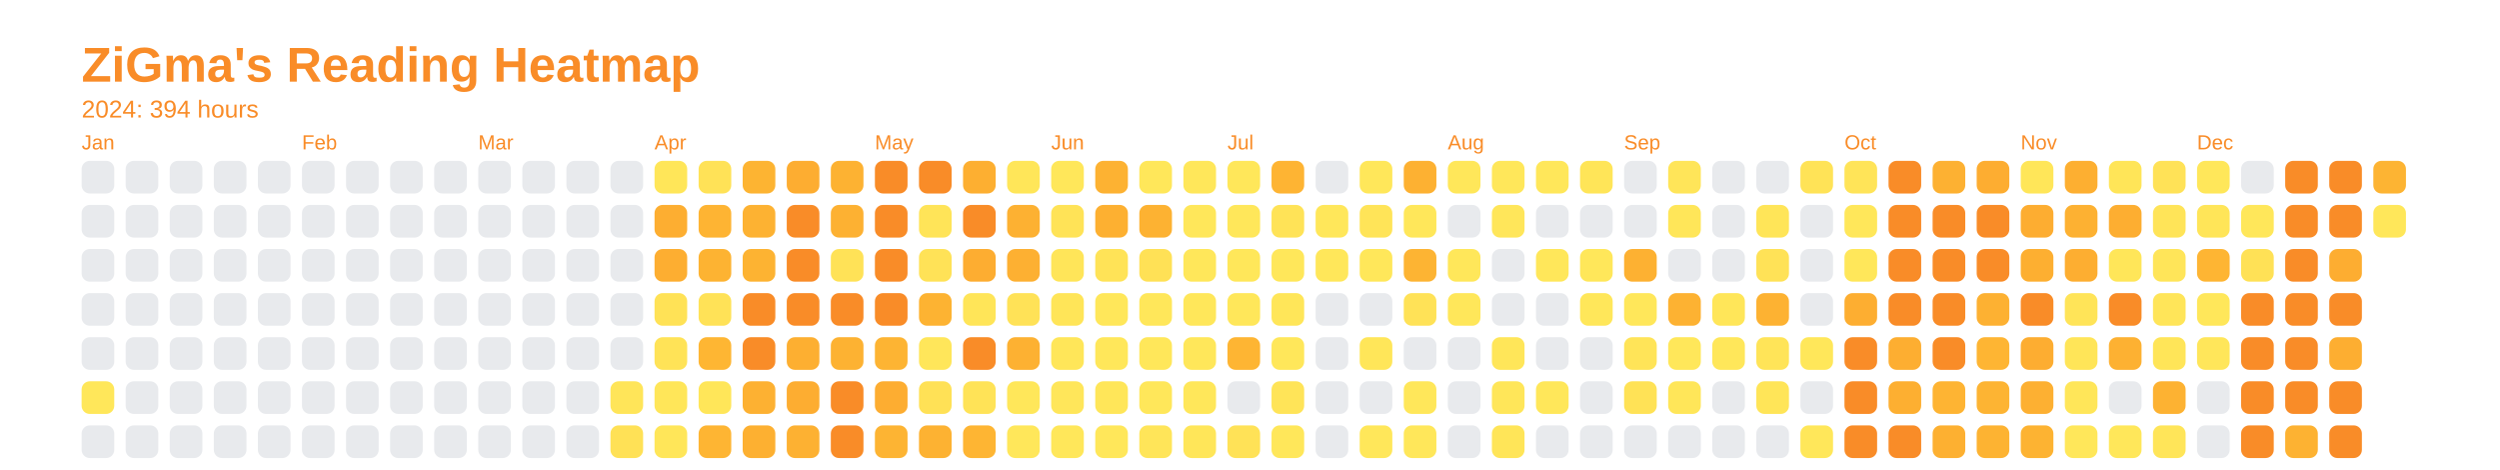
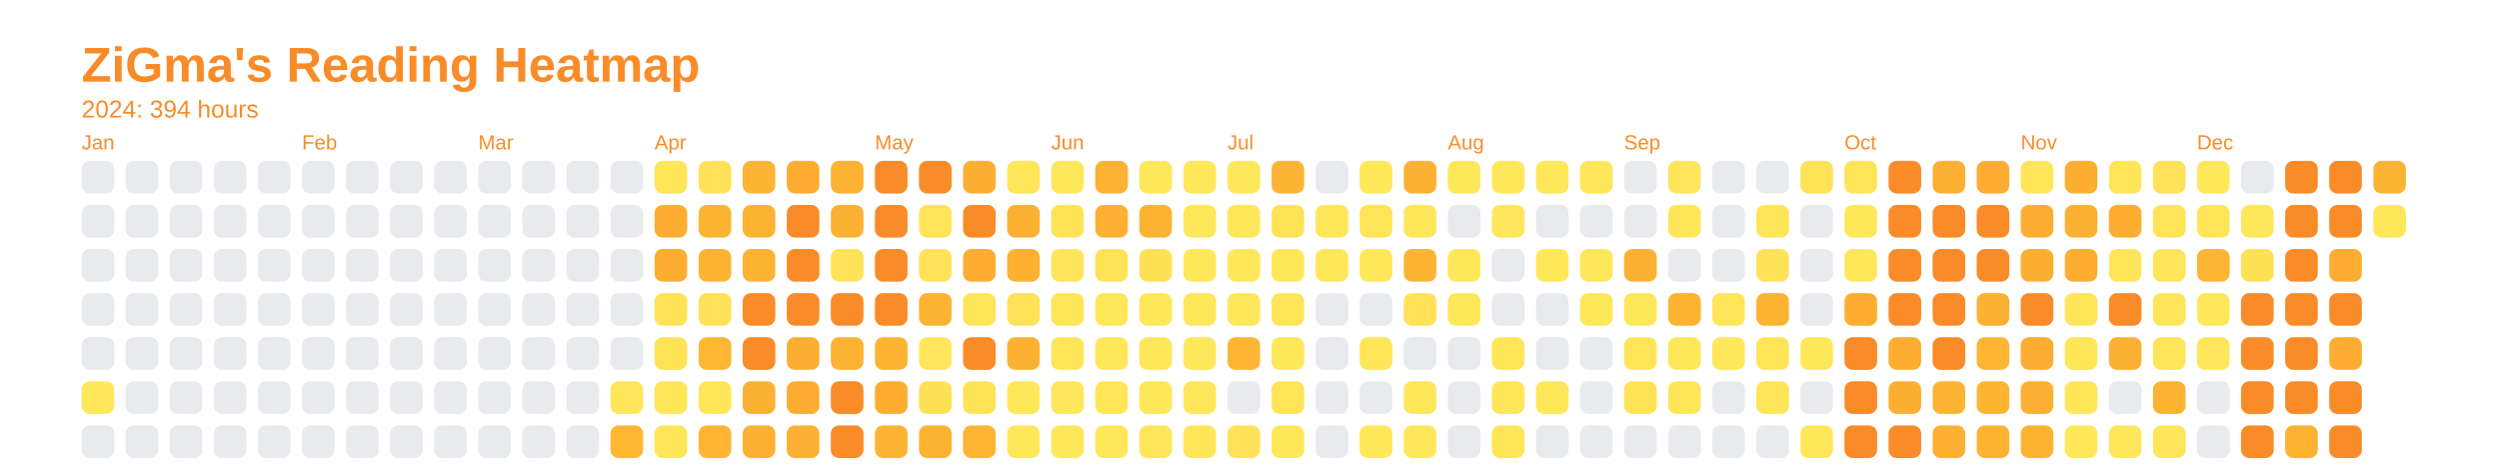
<svg xmlns="http://www.w3.org/2000/svg" baseProfile="full" height="57.5mm" version="1.1" viewBox="0,0,306.2,57.5" width="306.2mm">
  <defs />
  <rect fill="none" height="57.5" width="306.2" x="0" y="0" />
  <text fill="#f98c28" style="font-size:6px; font-family:Arial; font-weight:bold;" x="10" y="10">ZiGma's Reading Heatmap</text>
  <text fill="#f98c28" style="font-size:3px; font-family:Arial;" x="10" y="14.4">2024: 394 hours</text>
  <text fill="#f98c28" style="font-size:2.5px; font-family:Arial" x="10" y="18.3">Jan</text>
  <rect fill="#e8eaed" height="4" rx="1" ry="1" width="4" x="10" y="19.7" />
  <rect fill="#e8eaed" height="4" rx="1" ry="1" width="4" x="10" y="25.1" />
  <rect fill="#e8eaed" height="4" rx="1" ry="1" width="4" x="10" y="30.5" />
  <rect fill="#e8eaed" height="4" rx="1" ry="1" width="4" x="10" y="35.9" />
  <rect fill="#e8eaed" height="4" rx="1" ry="1" width="4" x="10" y="41.3" />
  <rect fill="#ffe75a" height="4" rx="1" ry="1" width="4" x="10" y="46.7" />
  <rect fill="#e8eaed" height="4" rx="1" ry="1" width="4" x="10" y="52.1" />
  <rect fill="#e8eaed" height="4" rx="1" ry="1" width="4" x="15.4" y="19.7" />
  <rect fill="#e8eaed" height="4" rx="1" ry="1" width="4" x="15.4" y="25.1" />
  <rect fill="#e8eaed" height="4" rx="1" ry="1" width="4" x="15.4" y="30.5" />
  <rect fill="#e8eaed" height="4" rx="1" ry="1" width="4" x="15.4" y="35.9" />
  <rect fill="#e8eaed" height="4" rx="1" ry="1" width="4" x="15.4" y="41.3" />
  <rect fill="#e8eaed" height="4" rx="1" ry="1" width="4" x="15.4" y="46.7" />
  <rect fill="#e8eaed" height="4" rx="1" ry="1" width="4" x="15.4" y="52.1" />
  <rect fill="#e8eaed" height="4" rx="1" ry="1" width="4" x="20.8" y="19.7" />
  <rect fill="#e8eaed" height="4" rx="1" ry="1" width="4" x="20.8" y="25.1" />
  <rect fill="#e8eaed" height="4" rx="1" ry="1" width="4" x="20.8" y="30.5" />
  <rect fill="#e8eaed" height="4" rx="1" ry="1" width="4" x="20.8" y="35.9" />
  <rect fill="#e8eaed" height="4" rx="1" ry="1" width="4" x="20.8" y="41.3" />
  <rect fill="#e8eaed" height="4" rx="1" ry="1" width="4" x="20.8" y="46.7" />
  <rect fill="#e8eaed" height="4" rx="1" ry="1" width="4" x="20.8" y="52.1" />
  <rect fill="#e8eaed" height="4" rx="1" ry="1" width="4" x="26.2" y="19.7" />
  <rect fill="#e8eaed" height="4" rx="1" ry="1" width="4" x="26.2" y="25.1" />
  <rect fill="#e8eaed" height="4" rx="1" ry="1" width="4" x="26.2" y="30.5" />
  <rect fill="#e8eaed" height="4" rx="1" ry="1" width="4" x="26.2" y="35.9" />
  <rect fill="#e8eaed" height="4" rx="1" ry="1" width="4" x="26.2" y="41.3" />
  <rect fill="#e8eaed" height="4" rx="1" ry="1" width="4" x="26.2" y="46.7" />
  <rect fill="#e8eaed" height="4" rx="1" ry="1" width="4" x="26.2" y="52.1" />
  <rect fill="#e8eaed" height="4" rx="1" ry="1" width="4" x="31.6" y="19.7" />
  <rect fill="#e8eaed" height="4" rx="1" ry="1" width="4" x="31.6" y="25.1" />
  <rect fill="#e8eaed" height="4" rx="1" ry="1" width="4" x="31.6" y="30.5" />
  <rect fill="#e8eaed" height="4" rx="1" ry="1" width="4" x="31.6" y="35.9" />
  <rect fill="#e8eaed" height="4" rx="1" ry="1" width="4" x="31.6" y="41.3" />
  <rect fill="#e8eaed" height="4" rx="1" ry="1" width="4" x="31.6" y="46.7" />
  <rect fill="#e8eaed" height="4" rx="1" ry="1" width="4" x="31.6" y="52.1" />
  <text fill="#f98c28" style="font-size:2.5px; font-family:Arial" x="37.0" y="18.3">Feb</text>
  <rect fill="#e8eaed" height="4" rx="1" ry="1" width="4" x="37.0" y="19.7" />
  <rect fill="#e8eaed" height="4" rx="1" ry="1" width="4" x="37.0" y="25.1" />
  <rect fill="#e8eaed" height="4" rx="1" ry="1" width="4" x="37.0" y="30.5" />
  <rect fill="#e8eaed" height="4" rx="1" ry="1" width="4" x="37.0" y="35.9" />
  <rect fill="#e8eaed" height="4" rx="1" ry="1" width="4" x="37.0" y="41.3" />
  <rect fill="#e8eaed" height="4" rx="1" ry="1" width="4" x="37.0" y="46.7" />
  <rect fill="#e8eaed" height="4" rx="1" ry="1" width="4" x="37.0" y="52.1" />
  <rect fill="#e8eaed" height="4" rx="1" ry="1" width="4" x="42.4" y="19.7" />
  <rect fill="#e8eaed" height="4" rx="1" ry="1" width="4" x="42.4" y="25.1" />
  <rect fill="#e8eaed" height="4" rx="1" ry="1" width="4" x="42.4" y="30.5" />
  <rect fill="#e8eaed" height="4" rx="1" ry="1" width="4" x="42.4" y="35.9" />
  <rect fill="#e8eaed" height="4" rx="1" ry="1" width="4" x="42.4" y="41.3" />
  <rect fill="#e8eaed" height="4" rx="1" ry="1" width="4" x="42.4" y="46.7" />
  <rect fill="#e8eaed" height="4" rx="1" ry="1" width="4" x="42.4" y="52.1" />
  <rect fill="#e8eaed" height="4" rx="1" ry="1" width="4" x="47.8" y="19.7" />
  <rect fill="#e8eaed" height="4" rx="1" ry="1" width="4" x="47.8" y="25.1" />
  <rect fill="#e8eaed" height="4" rx="1" ry="1" width="4" x="47.8" y="30.5" />
  <rect fill="#e8eaed" height="4" rx="1" ry="1" width="4" x="47.8" y="35.9" />
  <rect fill="#e8eaed" height="4" rx="1" ry="1" width="4" x="47.8" y="41.3" />
  <rect fill="#e8eaed" height="4" rx="1" ry="1" width="4" x="47.8" y="46.7" />
  <rect fill="#e8eaed" height="4" rx="1" ry="1" width="4" x="47.8" y="52.1" />
  <rect fill="#e8eaed" height="4" rx="1" ry="1" width="4" x="53.2" y="19.7" />
  <rect fill="#e8eaed" height="4" rx="1" ry="1" width="4" x="53.2" y="25.1" />
  <rect fill="#e8eaed" height="4" rx="1" ry="1" width="4" x="53.2" y="30.5" />
  <rect fill="#e8eaed" height="4" rx="1" ry="1" width="4" x="53.2" y="35.9" />
  <rect fill="#e8eaed" height="4" rx="1" ry="1" width="4" x="53.2" y="41.3" />
  <rect fill="#e8eaed" height="4" rx="1" ry="1" width="4" x="53.2" y="46.7" />
  <rect fill="#e8eaed" height="4" rx="1" ry="1" width="4" x="53.2" y="52.1" />
  <text fill="#f98c28" style="font-size:2.5px; font-family:Arial" x="58.6" y="18.3">Mar</text>
  <rect fill="#e8eaed" height="4" rx="1" ry="1" width="4" x="58.6" y="19.7" />
  <rect fill="#e8eaed" height="4" rx="1" ry="1" width="4" x="58.6" y="25.1" />
  <rect fill="#e8eaed" height="4" rx="1" ry="1" width="4" x="58.6" y="30.5" />
  <rect fill="#e8eaed" height="4" rx="1" ry="1" width="4" x="58.6" y="35.9" />
  <rect fill="#e8eaed" height="4" rx="1" ry="1" width="4" x="58.6" y="41.3" />
  <rect fill="#e8eaed" height="4" rx="1" ry="1" width="4" x="58.6" y="46.7" />
  <rect fill="#e8eaed" height="4" rx="1" ry="1" width="4" x="58.6" y="52.1" />
  <rect fill="#e8eaed" height="4" rx="1" ry="1" width="4" x="64" y="19.7" />
  <rect fill="#e8eaed" height="4" rx="1" ry="1" width="4" x="64" y="25.1" />
  <rect fill="#e8eaed" height="4" rx="1" ry="1" width="4" x="64" y="30.5" />
  <rect fill="#e8eaed" height="4" rx="1" ry="1" width="4" x="64" y="35.9" />
  <rect fill="#e8eaed" height="4" rx="1" ry="1" width="4" x="64" y="41.3" />
  <rect fill="#e8eaed" height="4" rx="1" ry="1" width="4" x="64" y="46.7" />
  <rect fill="#e8eaed" height="4" rx="1" ry="1" width="4" x="64" y="52.1" />
  <rect fill="#e8eaed" height="4" rx="1" ry="1" width="4" x="69.4" y="19.7" />
  <rect fill="#e8eaed" height="4" rx="1" ry="1" width="4" x="69.4" y="25.1" />
  <rect fill="#e8eaed" height="4" rx="1" ry="1" width="4" x="69.4" y="30.5" />
  <rect fill="#e8eaed" height="4" rx="1" ry="1" width="4" x="69.4" y="35.9" />
  <rect fill="#e8eaed" height="4" rx="1" ry="1" width="4" x="69.4" y="41.3" />
  <rect fill="#e8eaed" height="4" rx="1" ry="1" width="4" x="69.4" y="46.7" />
  <rect fill="#e8eaed" height="4" rx="1" ry="1" width="4" x="69.4" y="52.1" />
  <rect fill="#e8eaed" height="4" rx="1" ry="1" width="4" x="74.8" y="19.7" />
  <rect fill="#e8eaed" height="4" rx="1" ry="1" width="4" x="74.8" y="25.1" />
  <rect fill="#e8eaed" height="4" rx="1" ry="1" width="4" x="74.8" y="30.5" />
  <rect fill="#e8eaed" height="4" rx="1" ry="1" width="4" x="74.8" y="35.9" />
  <rect fill="#e8eaed" height="4" rx="1" ry="1" width="4" x="74.8" y="41.3" />
  <rect fill="#ffe559" height="4" rx="1" ry="1" width="4" x="74.8" y="46.7" />
-   <rect fill="#ffe156" height="4" rx="1" ry="1" width="4" x="74.8" y="52.1" />
+   <rect fill="#feb633" height="4" rx="1" ry="1" width="4" x="74.8" y="52.1" />
  <text fill="#f98c28" style="font-size:2.5px; font-family:Arial" x="80.2" y="18.3">Apr</text>
  <rect fill="#ffe659" height="4" rx="1" ry="1" width="4" x="80.2" y="19.7" />
  <rect fill="#fdae31" height="4" rx="1" ry="1" width="4" x="80.2" y="25.1" />
  <rect fill="#fdae31" height="4" rx="1" ry="1" width="4" x="80.2" y="30.5" />
  <rect fill="#ffe256" height="4" rx="1" ry="1" width="4" x="80.2" y="35.9" />
  <rect fill="#ffe357" height="4" rx="1" ry="1" width="4" x="80.2" y="41.3" />
  <rect fill="#ffe659" height="4" rx="1" ry="1" width="4" x="80.2" y="46.7" />
  <rect fill="#ffe659" height="4" rx="1" ry="1" width="4" x="80.2" y="52.1" />
  <rect fill="#ffe257" height="4" rx="1" ry="1" width="4" x="85.6" y="19.7" />
  <rect fill="#feb433" height="4" rx="1" ry="1" width="4" x="85.6" y="25.1" />
  <rect fill="#fdb332" height="4" rx="1" ry="1" width="4" x="85.6" y="30.5" />
  <rect fill="#ffe257" height="4" rx="1" ry="1" width="4" x="85.6" y="35.9" />
  <rect fill="#feb633" height="4" rx="1" ry="1" width="4" x="85.6" y="41.3" />
  <rect fill="#ffe659" height="4" rx="1" ry="1" width="4" x="85.6" y="46.7" />
  <rect fill="#feb533" height="4" rx="1" ry="1" width="4" x="85.6" y="52.1" />
  <rect fill="#fdb432" height="4" rx="1" ry="1" width="4" x="91" y="19.7" />
  <rect fill="#fdb232" height="4" rx="1" ry="1" width="4" x="91" y="25.1" />
  <rect fill="#fdb332" height="4" rx="1" ry="1" width="4" x="91" y="30.5" />
  <rect fill="#f98c28" height="4" rx="1" ry="1" width="4" x="91" y="35.9" />
  <rect fill="#f98c28" height="4" rx="1" ry="1" width="4" x="91" y="41.3" />
  <rect fill="#fdb132" height="4" rx="1" ry="1" width="4" x="91" y="46.7" />
  <rect fill="#fdb031" height="4" rx="1" ry="1" width="4" x="91" y="52.1" />
  <rect fill="#fdad31" height="4" rx="1" ry="1" width="4" x="96.4" y="19.7" />
  <rect fill="#f98c28" height="4" rx="1" ry="1" width="4" x="96.4" y="25.1" />
  <rect fill="#f98c28" height="4" rx="1" ry="1" width="4" x="96.4" y="30.5" />
  <rect fill="#f98c28" height="4" rx="1" ry="1" width="4" x="96.4" y="35.9" />
  <rect fill="#fdaf31" height="4" rx="1" ry="1" width="4" x="96.4" y="41.3" />
  <rect fill="#fdad31" height="4" rx="1" ry="1" width="4" x="96.4" y="46.7" />
  <rect fill="#fdb132" height="4" rx="1" ry="1" width="4" x="96.4" y="52.1" />
  <rect fill="#fdb232" height="4" rx="1" ry="1" width="4" x="101.8" y="19.7" />
  <rect fill="#fdb132" height="4" rx="1" ry="1" width="4" x="101.8" y="25.1" />
  <rect fill="#ffe257" height="4" rx="1" ry="1" width="4" x="101.8" y="30.5" />
  <rect fill="#f98c28" height="4" rx="1" ry="1" width="4" x="101.8" y="35.9" />
  <rect fill="#fdb232" height="4" rx="1" ry="1" width="4" x="101.8" y="41.3" />
  <rect fill="#f98c28" height="4" rx="1" ry="1" width="4" x="101.8" y="46.7" />
  <rect fill="#f98c28" height="4" rx="1" ry="1" width="4" x="101.8" y="52.1" />
  <text fill="#f98c28" style="font-size:2.5px; font-family:Arial" x="107.2" y="18.3">May</text>
  <rect fill="#f98c28" height="4" rx="1" ry="1" width="4" x="107.2" y="19.7" />
  <rect fill="#f98c28" height="4" rx="1" ry="1" width="4" x="107.2" y="25.1" />
  <rect fill="#f98c28" height="4" rx="1" ry="1" width="4" x="107.2" y="30.5" />
  <rect fill="#f98c28" height="4" rx="1" ry="1" width="4" x="107.2" y="35.9" />
  <rect fill="#fdb433" height="4" rx="1" ry="1" width="4" x="107.2" y="41.3" />
  <rect fill="#fdad31" height="4" rx="1" ry="1" width="4" x="107.2" y="46.7" />
  <rect fill="#fdb433" height="4" rx="1" ry="1" width="4" x="107.2" y="52.1" />
  <rect fill="#f98c28" height="4" rx="1" ry="1" width="4" x="112.6" y="19.7" />
  <rect fill="#ffe458" height="4" rx="1" ry="1" width="4" x="112.6" y="25.1" />
  <rect fill="#ffe257" height="4" rx="1" ry="1" width="4" x="112.6" y="30.5" />
  <rect fill="#fdb332" height="4" rx="1" ry="1" width="4" x="112.6" y="35.9" />
  <rect fill="#ffe65a" height="4" rx="1" ry="1" width="4" x="112.6" y="41.3" />
  <rect fill="#ffe156" height="4" rx="1" ry="1" width="4" x="112.6" y="46.7" />
  <rect fill="#fdb232" height="4" rx="1" ry="1" width="4" x="112.6" y="52.1" />
  <rect fill="#fdaf31" height="4" rx="1" ry="1" width="4" x="118" y="19.7" />
  <rect fill="#f98c28" height="4" rx="1" ry="1" width="4" x="118" y="25.1" />
  <rect fill="#fdad31" height="4" rx="1" ry="1" width="4" x="118" y="30.5" />
  <rect fill="#ffe558" height="4" rx="1" ry="1" width="4" x="118" y="35.9" />
  <rect fill="#f98c28" height="4" rx="1" ry="1" width="4" x="118" y="41.3" />
  <rect fill="#ffe357" height="4" rx="1" ry="1" width="4" x="118" y="46.7" />
  <rect fill="#feb533" height="4" rx="1" ry="1" width="4" x="118" y="52.1" />
  <rect fill="#ffe659" height="4" rx="1" ry="1" width="4" x="123.4" y="19.7" />
  <rect fill="#fdb132" height="4" rx="1" ry="1" width="4" x="123.4" y="25.1" />
  <rect fill="#fdb032" height="4" rx="1" ry="1" width="4" x="123.4" y="30.5" />
  <rect fill="#ffe257" height="4" rx="1" ry="1" width="4" x="123.4" y="35.9" />
  <rect fill="#fdb132" height="4" rx="1" ry="1" width="4" x="123.4" y="41.3" />
  <rect fill="#ffe75a" height="4" rx="1" ry="1" width="4" x="123.4" y="46.7" />
  <rect fill="#ffe75a" height="4" rx="1" ry="1" width="4" x="123.4" y="52.1" />
  <text fill="#f98c28" style="font-size:2.5px; font-family:Arial" x="128.8" y="18.3">Jun</text>
  <rect fill="#ffe75a" height="4" rx="1" ry="1" width="4" x="128.8" y="19.7" />
  <rect fill="#ffe357" height="4" rx="1" ry="1" width="4" x="128.8" y="25.1" />
  <rect fill="#ffe559" height="4" rx="1" ry="1" width="4" x="128.8" y="30.5" />
  <rect fill="#ffe558" height="4" rx="1" ry="1" width="4" x="128.8" y="35.9" />
  <rect fill="#ffe659" height="4" rx="1" ry="1" width="4" x="128.8" y="41.3" />
  <rect fill="#ffe65a" height="4" rx="1" ry="1" width="4" x="128.8" y="46.7" />
  <rect fill="#ffe75a" height="4" rx="1" ry="1" width="4" x="128.8" y="52.1" />
  <rect fill="#fdb232" height="4" rx="1" ry="1" width="4" x="134.2" y="19.7" />
  <rect fill="#fdb031" height="4" rx="1" ry="1" width="4" x="134.2" y="25.1" />
  <rect fill="#ffe357" height="4" rx="1" ry="1" width="4" x="134.2" y="30.5" />
  <rect fill="#ffe75a" height="4" rx="1" ry="1" width="4" x="134.2" y="35.9" />
  <rect fill="#ffe75a" height="4" rx="1" ry="1" width="4" x="134.2" y="41.3" />
  <rect fill="#ffe659" height="4" rx="1" ry="1" width="4" x="134.2" y="46.7" />
  <rect fill="#ffe75a" height="4" rx="1" ry="1" width="4" x="134.2" y="52.1" />
  <rect fill="#ffe75a" height="4" rx="1" ry="1" width="4" x="139.6" y="19.7" />
  <rect fill="#fdb232" height="4" rx="1" ry="1" width="4" x="139.6" y="25.1" />
  <rect fill="#ffe156" height="4" rx="1" ry="1" width="4" x="139.6" y="30.5" />
  <rect fill="#ffe75a" height="4" rx="1" ry="1" width="4" x="139.6" y="35.9" />
  <rect fill="#ffe75a" height="4" rx="1" ry="1" width="4" x="139.6" y="41.3" />
  <rect fill="#ffe75a" height="4" rx="1" ry="1" width="4" x="139.6" y="46.7" />
  <rect fill="#ffe559" height="4" rx="1" ry="1" width="4" x="139.6" y="52.1" />
  <rect fill="#ffe75a" height="4" rx="1" ry="1" width="4" x="145" y="19.7" />
  <rect fill="#ffe75a" height="4" rx="1" ry="1" width="4" x="145" y="25.1" />
  <rect fill="#ffe75a" height="4" rx="1" ry="1" width="4" x="145" y="30.5" />
  <rect fill="#ffe75a" height="4" rx="1" ry="1" width="4" x="145" y="35.9" />
  <rect fill="#ffe75a" height="4" rx="1" ry="1" width="4" x="145" y="41.3" />
  <rect fill="#ffe75a" height="4" rx="1" ry="1" width="4" x="145" y="46.7" />
  <rect fill="#ffe659" height="4" rx="1" ry="1" width="4" x="145" y="52.1" />
  <text fill="#f98c28" style="font-size:2.5px; font-family:Arial" x="150.4" y="18.3">Jul</text>
  <rect fill="#ffe75a" height="4" rx="1" ry="1" width="4" x="150.4" y="19.7" />
  <rect fill="#ffe75a" height="4" rx="1" ry="1" width="4" x="150.4" y="25.1" />
  <rect fill="#ffe75a" height="4" rx="1" ry="1" width="4" x="150.4" y="30.5" />
  <rect fill="#ffe75a" height="4" rx="1" ry="1" width="4" x="150.4" y="35.9" />
  <rect fill="#feb533" height="4" rx="1" ry="1" width="4" x="150.4" y="41.3" />
  <rect fill="#e8eaed" height="4" rx="1" ry="1" width="4" x="150.4" y="46.7" />
  <rect fill="#ffe257" height="4" rx="1" ry="1" width="4" x="150.4" y="52.1" />
  <rect fill="#feb433" height="4" rx="1" ry="1" width="4" x="155.8" y="19.7" />
  <rect fill="#ffe357" height="4" rx="1" ry="1" width="4" x="155.8" y="25.1" />
  <rect fill="#ffe75a" height="4" rx="1" ry="1" width="4" x="155.8" y="30.5" />
  <rect fill="#ffe659" height="4" rx="1" ry="1" width="4" x="155.8" y="35.9" />
  <rect fill="#ffe75a" height="4" rx="1" ry="1" width="4" x="155.8" y="41.3" />
  <rect fill="#ffe458" height="4" rx="1" ry="1" width="4" x="155.8" y="46.7" />
  <rect fill="#ffe75a" height="4" rx="1" ry="1" width="4" x="155.8" y="52.1" />
  <rect fill="#e8eaed" height="4" rx="1" ry="1" width="4" x="161.2" y="19.7" />
  <rect fill="#ffe75a" height="4" rx="1" ry="1" width="4" x="161.2" y="25.1" />
  <rect fill="#ffe75a" height="4" rx="1" ry="1" width="4" x="161.2" y="30.5" />
  <rect fill="#e8eaed" height="4" rx="1" ry="1" width="4" x="161.2" y="35.9" />
  <rect fill="#e8eaed" height="4" rx="1" ry="1" width="4" x="161.2" y="41.3" />
  <rect fill="#e8eaed" height="4" rx="1" ry="1" width="4" x="161.2" y="46.7" />
  <rect fill="#e8eaed" height="4" rx="1" ry="1" width="4" x="161.2" y="52.1" />
  <rect fill="#ffe75a" height="4" rx="1" ry="1" width="4" x="166.6" y="19.7" />
  <rect fill="#ffe458" height="4" rx="1" ry="1" width="4" x="166.6" y="25.1" />
  <rect fill="#ffe75a" height="4" rx="1" ry="1" width="4" x="166.6" y="30.5" />
  <rect fill="#e8eaed" height="4" rx="1" ry="1" width="4" x="166.6" y="35.9" />
  <rect fill="#ffe659" height="4" rx="1" ry="1" width="4" x="166.6" y="41.3" />
  <rect fill="#e8eaed" height="4" rx="1" ry="1" width="4" x="166.6" y="46.7" />
  <rect fill="#ffe75a" height="4" rx="1" ry="1" width="4" x="166.6" y="52.1" />
  <rect fill="#fdb132" height="4" rx="1" ry="1" width="4" x="172" y="19.7" />
  <rect fill="#ffe75a" height="4" rx="1" ry="1" width="4" x="172" y="25.1" />
  <rect fill="#fdb433" height="4" rx="1" ry="1" width="4" x="172" y="30.5" />
  <rect fill="#ffe257" height="4" rx="1" ry="1" width="4" x="172" y="35.9" />
  <rect fill="#e8eaed" height="4" rx="1" ry="1" width="4" x="172" y="41.3" />
  <rect fill="#ffe75a" height="4" rx="1" ry="1" width="4" x="172" y="46.7" />
  <rect fill="#ffe75a" height="4" rx="1" ry="1" width="4" x="172" y="52.1" />
  <text fill="#f98c28" style="font-size:2.5px; font-family:Arial" x="177.4" y="18.3">Aug</text>
  <rect fill="#ffe75a" height="4" rx="1" ry="1" width="4" x="177.4" y="19.7" />
  <rect fill="#e8eaed" height="4" rx="1" ry="1" width="4" x="177.4" y="25.1" />
  <rect fill="#ffe75a" height="4" rx="1" ry="1" width="4" x="177.4" y="30.5" />
  <rect fill="#ffe75a" height="4" rx="1" ry="1" width="4" x="177.4" y="35.9" />
  <rect fill="#e8eaed" height="4" rx="1" ry="1" width="4" x="177.4" y="41.3" />
  <rect fill="#e8eaed" height="4" rx="1" ry="1" width="4" x="177.4" y="46.7" />
  <rect fill="#e8eaed" height="4" rx="1" ry="1" width="4" x="177.4" y="52.1" />
  <rect fill="#ffe75a" height="4" rx="1" ry="1" width="4" x="182.8" y="19.7" />
  <rect fill="#ffe65a" height="4" rx="1" ry="1" width="4" x="182.8" y="25.1" />
  <rect fill="#e8eaed" height="4" rx="1" ry="1" width="4" x="182.8" y="30.5" />
  <rect fill="#e8eaed" height="4" rx="1" ry="1" width="4" x="182.8" y="35.9" />
  <rect fill="#ffe659" height="4" rx="1" ry="1" width="4" x="182.8" y="41.3" />
  <rect fill="#ffe659" height="4" rx="1" ry="1" width="4" x="182.8" y="46.7" />
  <rect fill="#ffe558" height="4" rx="1" ry="1" width="4" x="182.8" y="52.1" />
  <rect fill="#ffe75a" height="4" rx="1" ry="1" width="4" x="188.2" y="19.7" />
  <rect fill="#e8eaed" height="4" rx="1" ry="1" width="4" x="188.2" y="25.1" />
  <rect fill="#ffe75a" height="4" rx="1" ry="1" width="4" x="188.2" y="30.5" />
  <rect fill="#e8eaed" height="4" rx="1" ry="1" width="4" x="188.2" y="35.9" />
  <rect fill="#e8eaed" height="4" rx="1" ry="1" width="4" x="188.2" y="41.3" />
  <rect fill="#ffe75a" height="4" rx="1" ry="1" width="4" x="188.2" y="46.7" />
  <rect fill="#e8eaed" height="4" rx="1" ry="1" width="4" x="188.2" y="52.1" />
  <rect fill="#ffe558" height="4" rx="1" ry="1" width="4" x="193.6" y="19.7" />
  <rect fill="#e8eaed" height="4" rx="1" ry="1" width="4" x="193.6" y="25.1" />
  <rect fill="#ffe75a" height="4" rx="1" ry="1" width="4" x="193.6" y="30.5" />
  <rect fill="#ffe75a" height="4" rx="1" ry="1" width="4" x="193.6" y="35.9" />
  <rect fill="#e8eaed" height="4" rx="1" ry="1" width="4" x="193.6" y="41.3" />
  <rect fill="#e8eaed" height="4" rx="1" ry="1" width="4" x="193.6" y="46.7" />
  <rect fill="#e8eaed" height="4" rx="1" ry="1" width="4" x="193.6" y="52.1" />
  <text fill="#f98c28" style="font-size:2.5px; font-family:Arial" x="199" y="18.3">Sep</text>
  <rect fill="#e8eaed" height="4" rx="1" ry="1" width="4" x="199" y="19.7" />
  <rect fill="#e8eaed" height="4" rx="1" ry="1" width="4" x="199" y="25.1" />
  <rect fill="#fdb132" height="4" rx="1" ry="1" width="4" x="199" y="30.5" />
  <rect fill="#ffe75a" height="4" rx="1" ry="1" width="4" x="199" y="35.9" />
  <rect fill="#ffe458" height="4" rx="1" ry="1" width="4" x="199" y="41.3" />
  <rect fill="#ffe256" height="4" rx="1" ry="1" width="4" x="199" y="46.7" />
  <rect fill="#e8eaed" height="4" rx="1" ry="1" width="4" x="199" y="52.1" />
  <rect fill="#ffe559" height="4" rx="1" ry="1" width="4" x="204.4" y="19.7" />
  <rect fill="#ffe659" height="4" rx="1" ry="1" width="4" x="204.4" y="25.1" />
  <rect fill="#e8eaed" height="4" rx="1" ry="1" width="4" x="204.4" y="30.5" />
  <rect fill="#fdb232" height="4" rx="1" ry="1" width="4" x="204.4" y="35.9" />
  <rect fill="#ffe75a" height="4" rx="1" ry="1" width="4" x="204.4" y="41.3" />
  <rect fill="#ffe659" height="4" rx="1" ry="1" width="4" x="204.4" y="46.7" />
  <rect fill="#e8eaed" height="4" rx="1" ry="1" width="4" x="204.4" y="52.1" />
  <rect fill="#e8eaed" height="4" rx="1" ry="1" width="4" x="209.8" y="19.7" />
  <rect fill="#e8eaed" height="4" rx="1" ry="1" width="4" x="209.8" y="25.1" />
  <rect fill="#e8eaed" height="4" rx="1" ry="1" width="4" x="209.8" y="30.5" />
  <rect fill="#ffe659" height="4" rx="1" ry="1" width="4" x="209.8" y="35.9" />
  <rect fill="#ffe75a" height="4" rx="1" ry="1" width="4" x="209.8" y="41.3" />
  <rect fill="#e8eaed" height="4" rx="1" ry="1" width="4" x="209.8" y="46.7" />
  <rect fill="#e8eaed" height="4" rx="1" ry="1" width="4" x="209.8" y="52.1" />
  <rect fill="#e8eaed" height="4" rx="1" ry="1" width="4" x="215.2" y="19.7" />
  <rect fill="#ffe558" height="4" rx="1" ry="1" width="4" x="215.2" y="25.1" />
  <rect fill="#ffe257" height="4" rx="1" ry="1" width="4" x="215.2" y="30.5" />
  <rect fill="#fdb232" height="4" rx="1" ry="1" width="4" x="215.2" y="35.9" />
  <rect fill="#ffe458" height="4" rx="1" ry="1" width="4" x="215.2" y="41.3" />
  <rect fill="#ffe558" height="4" rx="1" ry="1" width="4" x="215.2" y="46.7" />
  <rect fill="#e8eaed" height="4" rx="1" ry="1" width="4" x="215.2" y="52.1" />
  <rect fill="#ffe357" height="4" rx="1" ry="1" width="4" x="220.6" y="19.7" />
  <rect fill="#e8eaed" height="4" rx="1" ry="1" width="4" x="220.6" y="25.1" />
  <rect fill="#e8eaed" height="4" rx="1" ry="1" width="4" x="220.6" y="30.5" />
  <rect fill="#e8eaed" height="4" rx="1" ry="1" width="4" x="220.6" y="35.9" />
  <rect fill="#ffe75a" height="4" rx="1" ry="1" width="4" x="220.6" y="41.3" />
  <rect fill="#e8eaed" height="4" rx="1" ry="1" width="4" x="220.6" y="46.7" />
  <rect fill="#ffe75a" height="4" rx="1" ry="1" width="4" x="220.6" y="52.1" />
  <text fill="#f98c28" style="font-size:2.5px; font-family:Arial" x="226" y="18.3">Oct</text>
  <rect fill="#ffe458" height="4" rx="1" ry="1" width="4" x="226" y="19.7" />
  <rect fill="#ffe75a" height="4" rx="1" ry="1" width="4" x="226" y="25.1" />
  <rect fill="#ffe75a" height="4" rx="1" ry="1" width="4" x="226" y="30.5" />
  <rect fill="#fdae31" height="4" rx="1" ry="1" width="4" x="226" y="35.9" />
  <rect fill="#f98c28" height="4" rx="1" ry="1" width="4" x="226" y="41.3" />
  <rect fill="#f98c28" height="4" rx="1" ry="1" width="4" x="226" y="46.7" />
  <rect fill="#f98c28" height="4" rx="1" ry="1" width="4" x="226" y="52.1" />
  <rect fill="#f98c28" height="4" rx="1" ry="1" width="4" x="231.4" y="19.7" />
  <rect fill="#f98c28" height="4" rx="1" ry="1" width="4" x="231.4" y="25.1" />
  <rect fill="#f98c28" height="4" rx="1" ry="1" width="4" x="231.4" y="30.5" />
  <rect fill="#f98c28" height="4" rx="1" ry="1" width="4" x="231.4" y="35.9" />
  <rect fill="#fdae31" height="4" rx="1" ry="1" width="4" x="231.4" y="41.3" />
  <rect fill="#fdaf31" height="4" rx="1" ry="1" width="4" x="231.4" y="46.7" />
  <rect fill="#f98c28" height="4" rx="1" ry="1" width="4" x="231.4" y="52.1" />
  <rect fill="#fdb132" height="4" rx="1" ry="1" width="4" x="236.8" y="19.7" />
  <rect fill="#f98c28" height="4" rx="1" ry="1" width="4" x="236.8" y="25.1" />
  <rect fill="#f98c28" height="4" rx="1" ry="1" width="4" x="236.8" y="30.5" />
  <rect fill="#f98c28" height="4" rx="1" ry="1" width="4" x="236.8" y="35.9" />
  <rect fill="#f98c28" height="4" rx="1" ry="1" width="4" x="236.8" y="41.3" />
  <rect fill="#feb433" height="4" rx="1" ry="1" width="4" x="236.8" y="46.7" />
  <rect fill="#fdb031" height="4" rx="1" ry="1" width="4" x="236.8" y="52.1" />
  <rect fill="#fdad31" height="4" rx="1" ry="1" width="4" x="242.2" y="19.7" />
  <rect fill="#f98c28" height="4" rx="1" ry="1" width="4" x="242.2" y="25.1" />
  <rect fill="#f98c28" height="4" rx="1" ry="1" width="4" x="242.2" y="30.5" />
  <rect fill="#fdb132" height="4" rx="1" ry="1" width="4" x="242.2" y="35.9" />
  <rect fill="#feb533" height="4" rx="1" ry="1" width="4" x="242.2" y="41.3" />
  <rect fill="#fdb433" height="4" rx="1" ry="1" width="4" x="242.2" y="46.7" />
  <rect fill="#fdb332" height="4" rx="1" ry="1" width="4" x="242.2" y="52.1" />
  <text fill="#f98c28" style="font-size:2.5px; font-family:Arial" x="247.6" y="18.3">Nov</text>
  <rect fill="#ffe659" height="4" rx="1" ry="1" width="4" x="247.6" y="19.7" />
  <rect fill="#fdad31" height="4" rx="1" ry="1" width="4" x="247.6" y="25.1" />
  <rect fill="#fdaf31" height="4" rx="1" ry="1" width="4" x="247.6" y="30.5" />
  <rect fill="#f98c28" height="4" rx="1" ry="1" width="4" x="247.6" y="35.9" />
  <rect fill="#fdad31" height="4" rx="1" ry="1" width="4" x="247.6" y="41.3" />
  <rect fill="#fdb032" height="4" rx="1" ry="1" width="4" x="247.6" y="46.7" />
  <rect fill="#fdb332" height="4" rx="1" ry="1" width="4" x="247.6" y="52.1" />
  <rect fill="#fdaf31" height="4" rx="1" ry="1" width="4" x="253" y="19.7" />
  <rect fill="#fdb132" height="4" rx="1" ry="1" width="4" x="253" y="25.1" />
  <rect fill="#fdae31" height="4" rx="1" ry="1" width="4" x="253" y="30.5" />
  <rect fill="#ffe458" height="4" rx="1" ry="1" width="4" x="253" y="35.9" />
  <rect fill="#ffe558" height="4" rx="1" ry="1" width="4" x="253" y="41.3" />
  <rect fill="#ffe659" height="4" rx="1" ry="1" width="4" x="253" y="46.7" />
  <rect fill="#ffe75a" height="4" rx="1" ry="1" width="4" x="253" y="52.1" />
  <rect fill="#ffe558" height="4" rx="1" ry="1" width="4" x="258.4" y="19.7" />
  <rect fill="#fdae31" height="4" rx="1" ry="1" width="4" x="258.4" y="25.1" />
  <rect fill="#ffe659" height="4" rx="1" ry="1" width="4" x="258.4" y="30.5" />
  <rect fill="#f98c28" height="4" rx="1" ry="1" width="4" x="258.4" y="35.9" />
  <rect fill="#fdb132" height="4" rx="1" ry="1" width="4" x="258.4" y="41.3" />
  <rect fill="#e8eaed" height="4" rx="1" ry="1" width="4" x="258.4" y="46.7" />
  <rect fill="#ffe75a" height="4" rx="1" ry="1" width="4" x="258.4" y="52.1" />
  <rect fill="#ffe257" height="4" rx="1" ry="1" width="4" x="263.8" y="19.7" />
  <rect fill="#ffe458" height="4" rx="1" ry="1" width="4" x="263.8" y="25.1" />
  <rect fill="#ffe559" height="4" rx="1" ry="1" width="4" x="263.8" y="30.5" />
  <rect fill="#ffe559" height="4" rx="1" ry="1" width="4" x="263.8" y="35.9" />
  <rect fill="#ffe558" height="4" rx="1" ry="1" width="4" x="263.8" y="41.3" />
  <rect fill="#fdb232" height="4" rx="1" ry="1" width="4" x="263.8" y="46.7" />
  <rect fill="#ffe559" height="4" rx="1" ry="1" width="4" x="263.8" y="52.1" />
  <text fill="#f98c28" style="font-size:2.5px; font-family:Arial" x="269.2" y="18.3">Dec</text>
  <rect fill="#ffe75a" height="4" rx="1" ry="1" width="4" x="269.2" y="19.7" />
  <rect fill="#ffe558" height="4" rx="1" ry="1" width="4" x="269.2" y="25.1" />
  <rect fill="#feb533" height="4" rx="1" ry="1" width="4" x="269.2" y="30.5" />
  <rect fill="#ffe75a" height="4" rx="1" ry="1" width="4" x="269.2" y="35.9" />
  <rect fill="#ffe65a" height="4" rx="1" ry="1" width="4" x="269.2" y="41.3" />
  <rect fill="#e8eaed" height="4" rx="1" ry="1" width="4" x="269.2" y="46.7" />
  <rect fill="#e8eaed" height="4" rx="1" ry="1" width="4" x="269.2" y="52.1" />
  <rect fill="#e8eaed" height="4" rx="1" ry="1" width="4" x="274.6" y="19.7" />
  <rect fill="#ffe75a" height="4" rx="1" ry="1" width="4" x="274.6" y="25.1" />
  <rect fill="#ffe156" height="4" rx="1" ry="1" width="4" x="274.6" y="30.5" />
  <rect fill="#f98c28" height="4" rx="1" ry="1" width="4" x="274.6" y="35.9" />
  <rect fill="#f98c28" height="4" rx="1" ry="1" width="4" x="274.6" y="41.3" />
  <rect fill="#f98c28" height="4" rx="1" ry="1" width="4" x="274.6" y="46.7" />
  <rect fill="#f98c28" height="4" rx="1" ry="1" width="4" x="274.6" y="52.1" />
  <rect fill="#f98c28" height="4" rx="1" ry="1" width="4" x="280" y="19.7" />
  <rect fill="#f98c28" height="4" rx="1" ry="1" width="4" x="280" y="25.1" />
  <rect fill="#f98c28" height="4" rx="1" ry="1" width="4" x="280" y="30.5" />
  <rect fill="#f98c28" height="4" rx="1" ry="1" width="4" x="280" y="35.9" />
  <rect fill="#f98c28" height="4" rx="1" ry="1" width="4" x="280" y="41.3" />
  <rect fill="#f98c28" height="4" rx="1" ry="1" width="4" x="280" y="46.7" />
  <rect fill="#fdb232" height="4" rx="1" ry="1" width="4" x="280" y="52.1" />
  <rect fill="#f98c28" height="4" rx="1" ry="1" width="4" x="285.4" y="19.7" />
  <rect fill="#f98c28" height="4" rx="1" ry="1" width="4" x="285.4" y="25.1" />
  <rect fill="#fdad31" height="4" rx="1" ry="1" width="4" x="285.4" y="30.5" />
  <rect fill="#f98c28" height="4" rx="1" ry="1" width="4" x="285.4" y="35.9" />
  <rect fill="#fdae31" height="4" rx="1" ry="1" width="4" x="285.4" y="41.3" />
  <rect fill="#f98c28" height="4" rx="1" ry="1" width="4" x="285.4" y="46.7" />
  <rect fill="#f98c28" height="4" rx="1" ry="1" width="4" x="285.4" y="52.1" />
  <rect fill="#fdb433" height="4" rx="1" ry="1" width="4" x="290.8" y="19.7" />
  <rect fill="#ffe75a" height="4" rx="1" ry="1" width="4" x="290.8" y="25.1" />
</svg>
